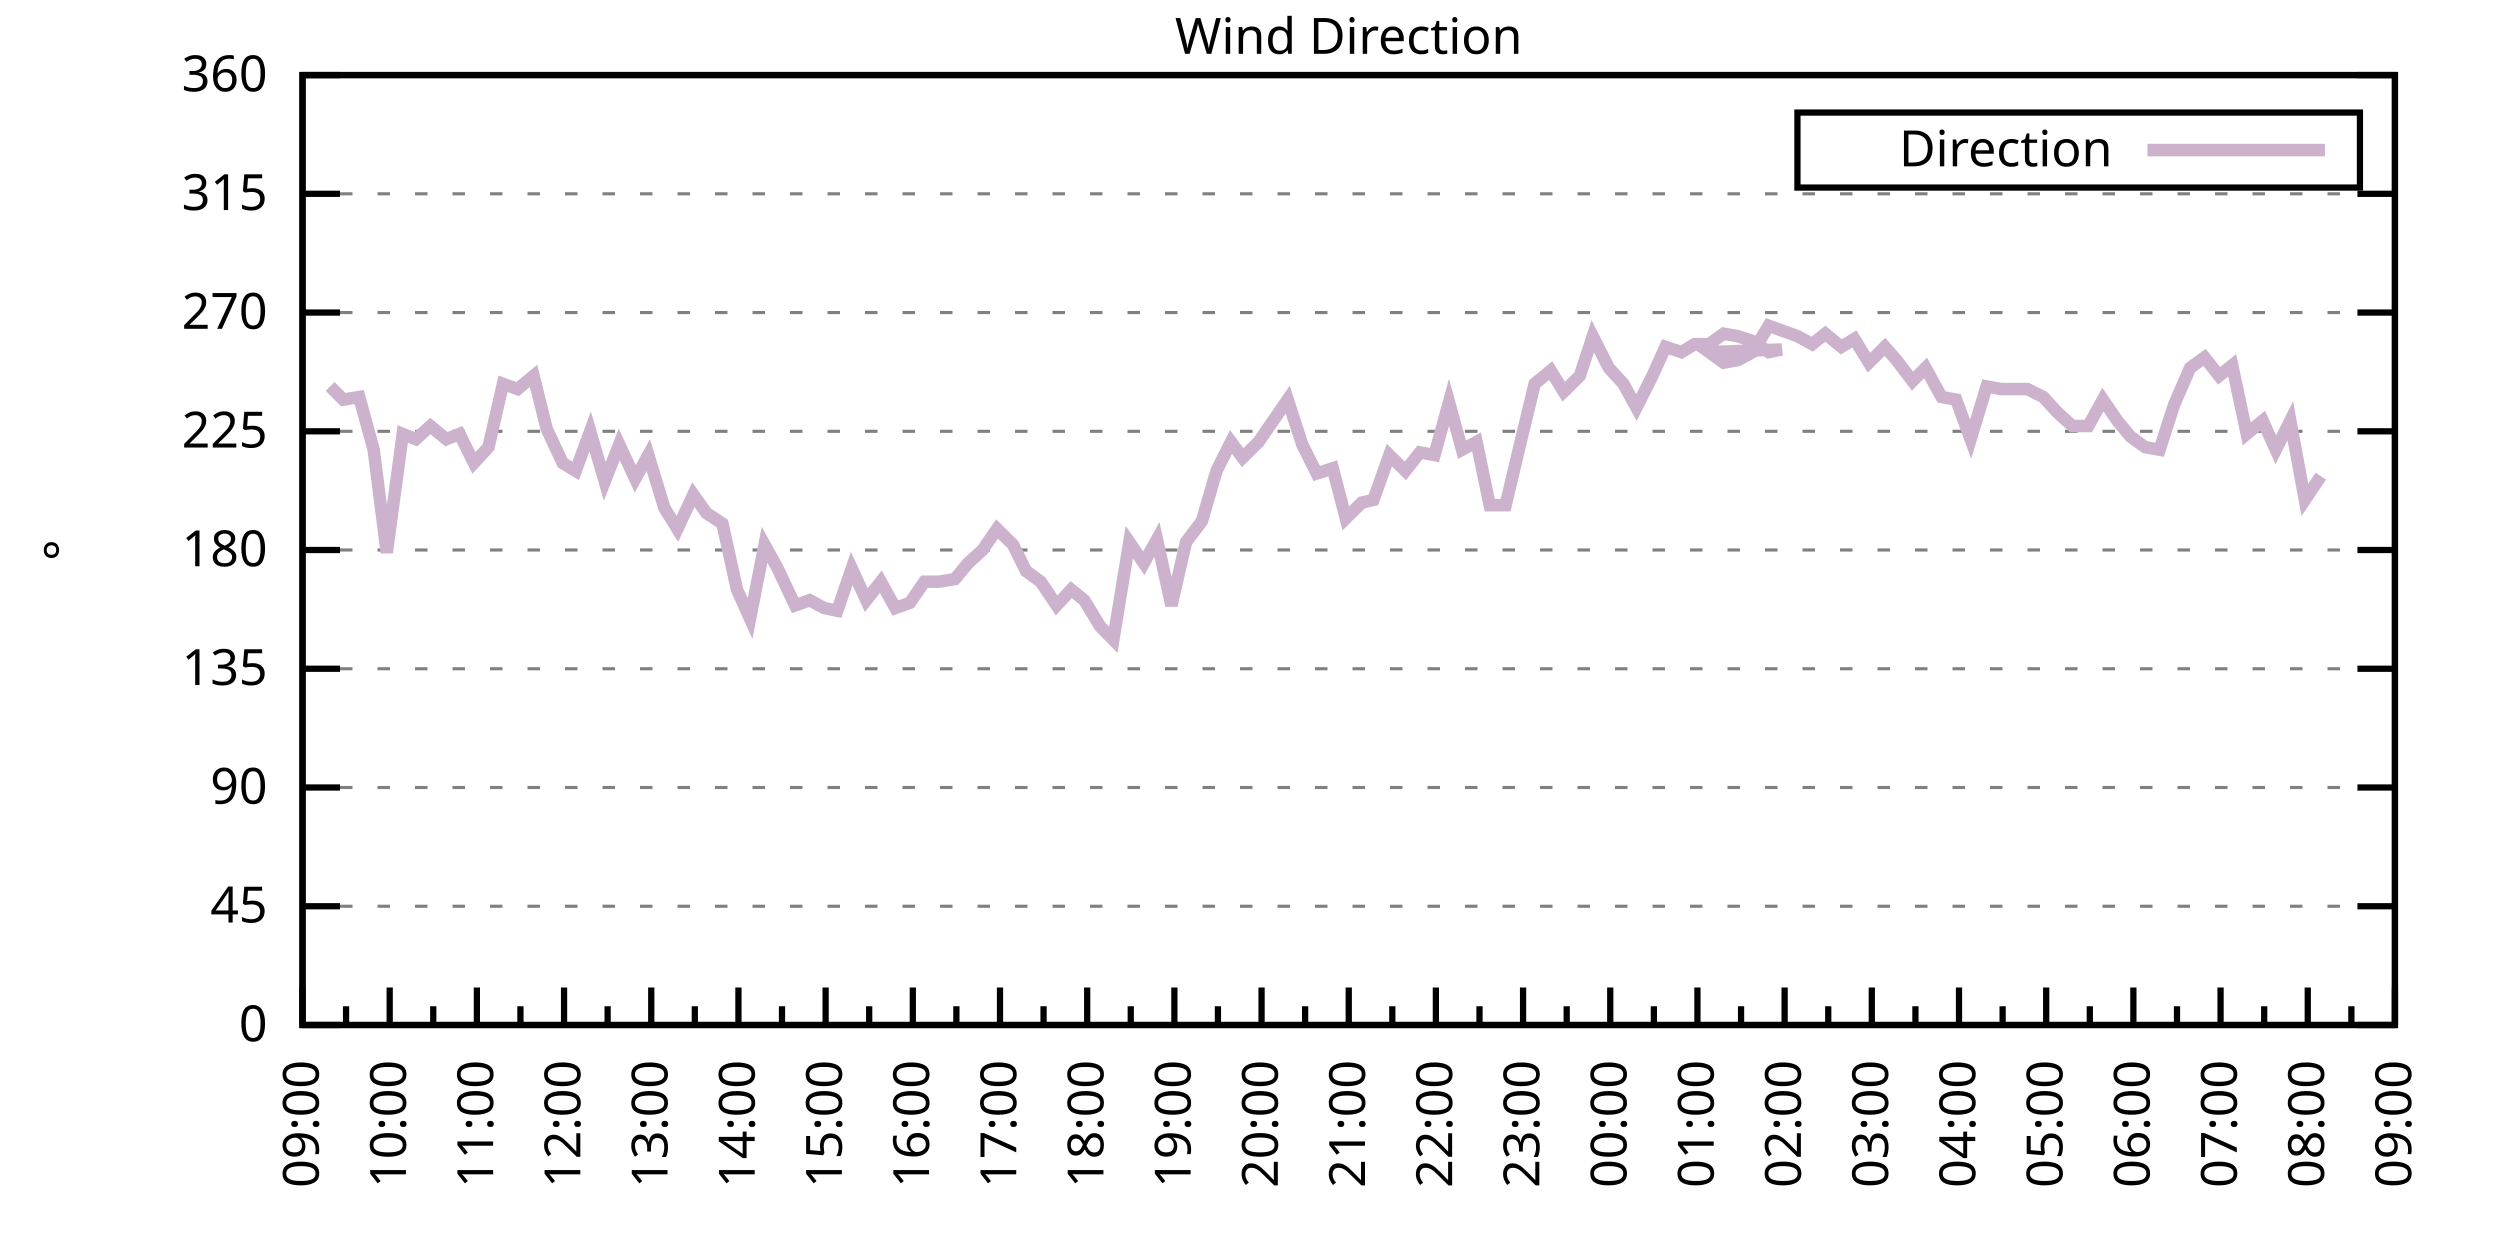
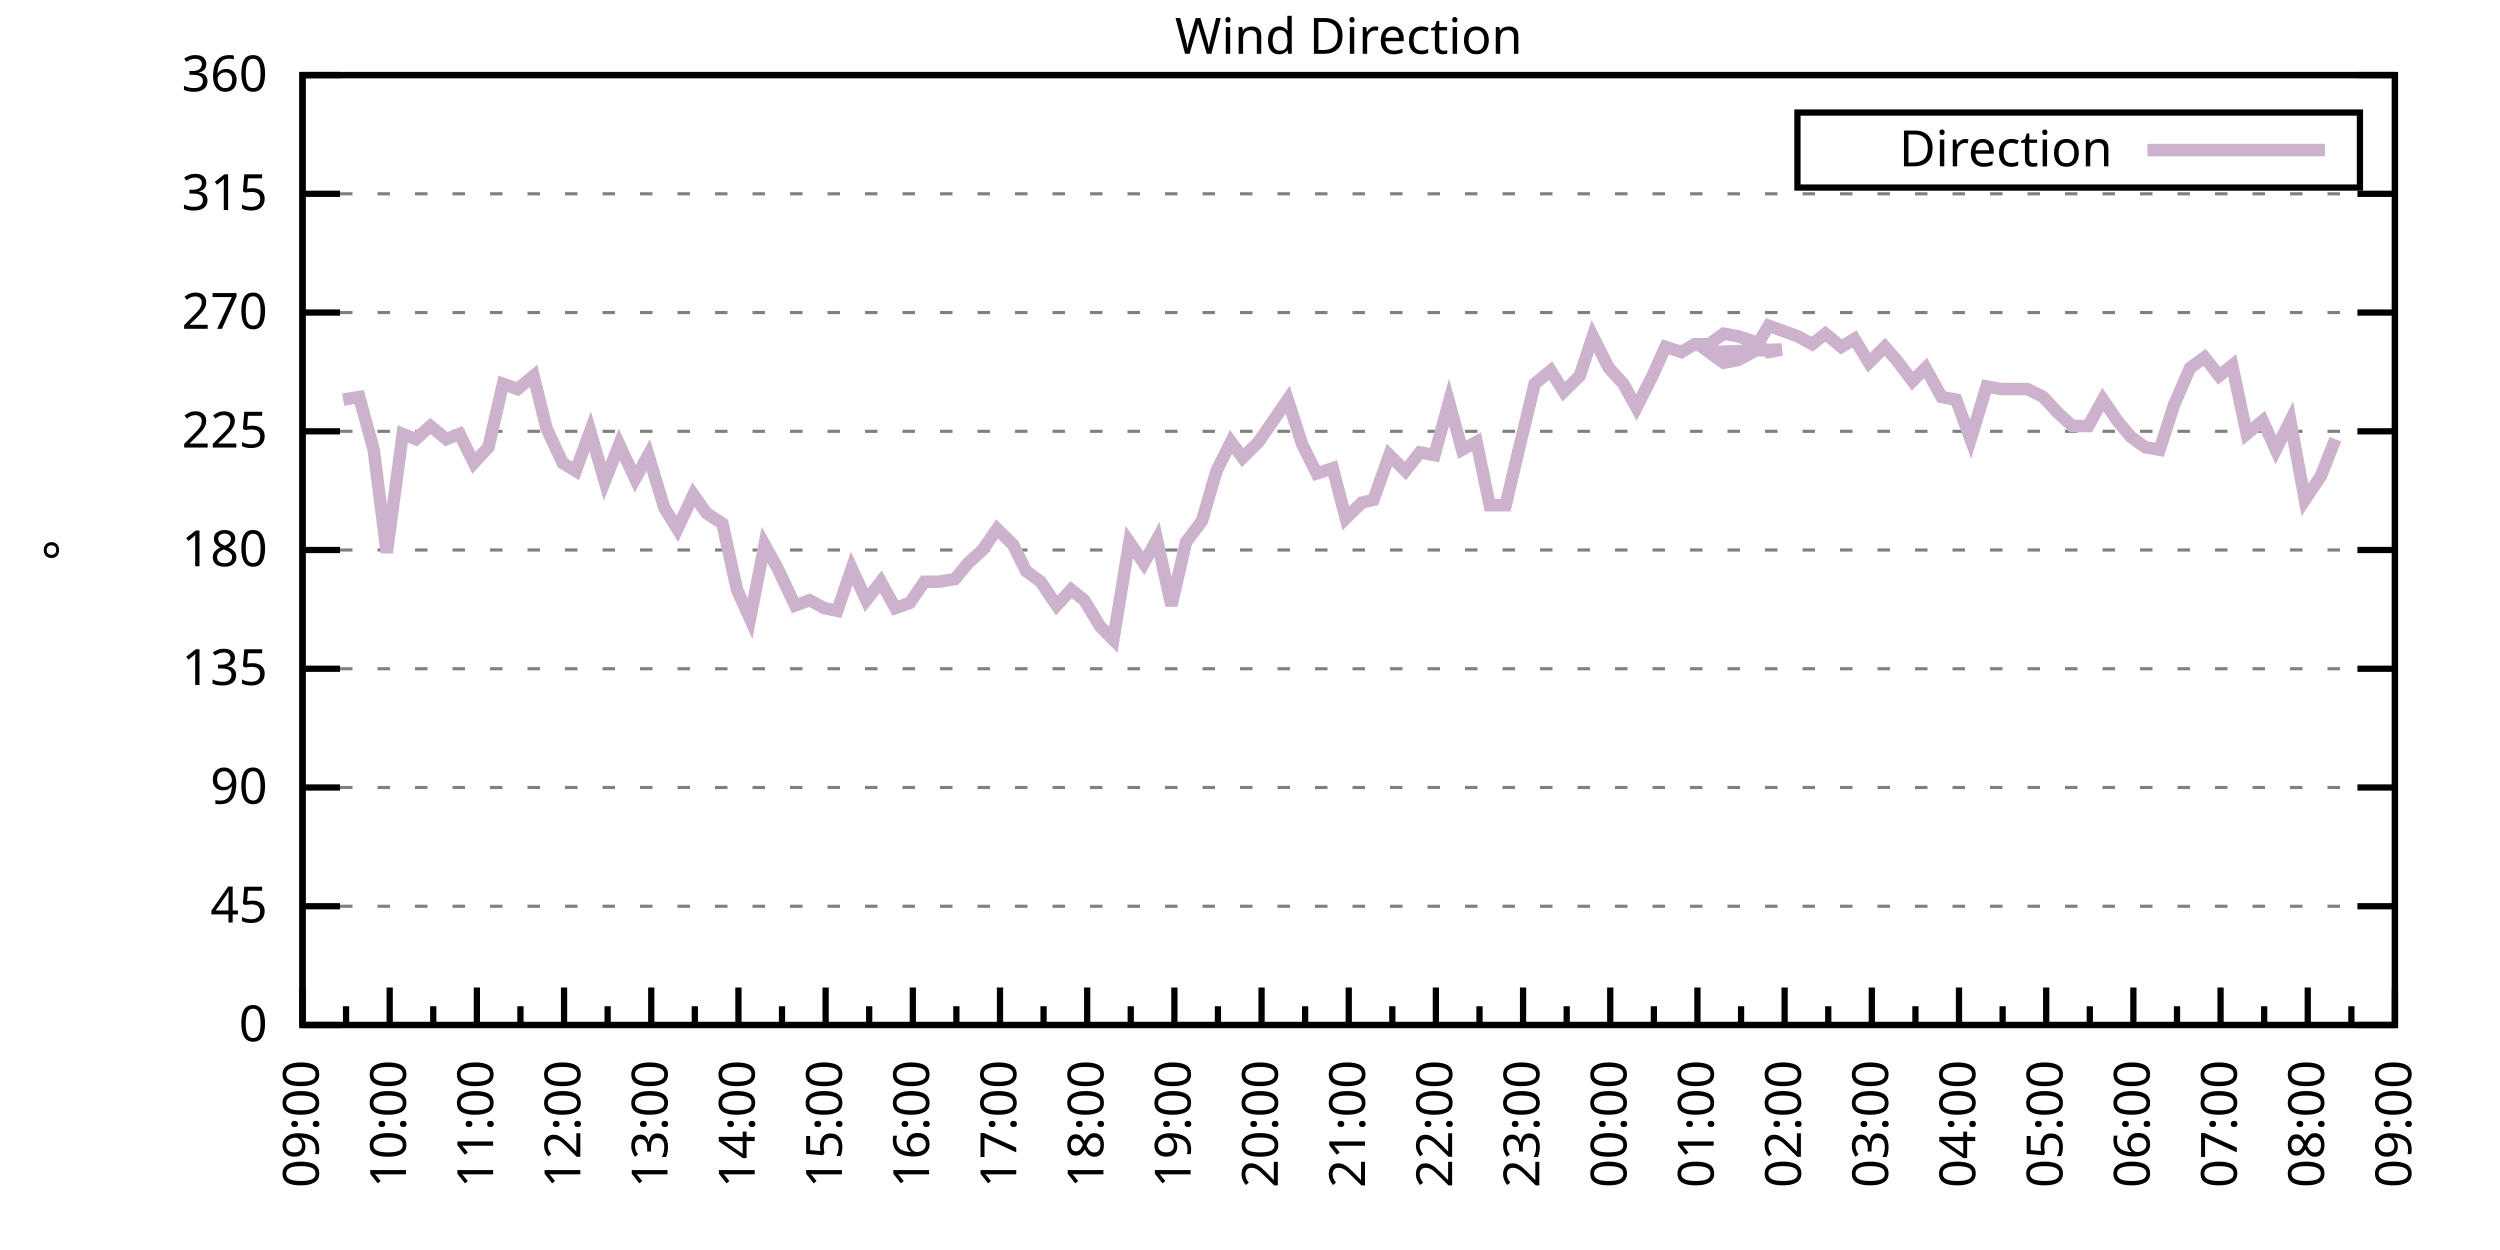
<svg xmlns="http://www.w3.org/2000/svg" xmlns:xlink="http://www.w3.org/1999/xlink" width="400" height="200" viewBox="0 0 400 200">
  <g id="gnuplot_canvas">
    <rect x="0" y="0" width="400" height="200" fill="none" />
    <defs>
      <circle id="gpDot" r="0.5" stroke-width="0.5" stroke="currentColor" />
      <path id="gpPt0" stroke-width="0.333" stroke="currentColor" d="M-1,0 h2 M0,-1 v2" />
      <path id="gpPt1" stroke-width="0.333" stroke="currentColor" d="M-1,-1 L1,1 M1,-1 L-1,1" />
      <path id="gpPt2" stroke-width="0.333" stroke="currentColor" d="M-1,0 L1,0 M0,-1 L0,1 M-1,-1 L1,1 M-1,1 L1,-1" />
      <rect id="gpPt3" stroke-width="0.333" stroke="currentColor" x="-1" y="-1" width="2" height="2" />
      <rect id="gpPt4" stroke-width="0.333" stroke="currentColor" fill="currentColor" x="-1" y="-1" width="2" height="2" />
      <circle id="gpPt5" stroke-width="0.333" stroke="currentColor" cx="0" cy="0" r="1" />
      <use xlink:href="#gpPt5" id="gpPt6" fill="currentColor" stroke="none" />
      <path id="gpPt7" stroke-width="0.333" stroke="currentColor" d="M0,-1.33 L-1.33,0.67 L1.33,0.67 z" />
      <use xlink:href="#gpPt7" id="gpPt8" fill="currentColor" stroke="none" />
      <use xlink:href="#gpPt7" id="gpPt9" stroke="currentColor" transform="rotate(180)" />
      <use xlink:href="#gpPt9" id="gpPt10" fill="currentColor" stroke="none" />
      <use xlink:href="#gpPt3" id="gpPt11" stroke="currentColor" transform="rotate(45)" />
      <use xlink:href="#gpPt11" id="gpPt12" fill="currentColor" stroke="none" />
      <path id="gpPt13" stroke-width="0.333" stroke="currentColor" d="M0,1.330 L1.265,0.411 L0.782,-1.067 L-0.782,-1.076 L-1.265,0.411 z" />
      <use xlink:href="#gpPt13" id="gpPt14" fill="currentColor" stroke="none" />
      <filter id="textbox" filterUnits="objectBoundingBox" x="0" y="0" height="1" width="1">
        <feFlood flood-color="white" flood-opacity="1" result="bgnd" />
        <feComposite in="SourceGraphic" in2="bgnd" operator="atop" />
      </filter>
      <filter id="greybox" filterUnits="objectBoundingBox" x="0" y="0" height="1" width="1">
        <feFlood flood-color="lightgrey" flood-opacity="1" result="grey" />
        <feComposite in="SourceGraphic" in2="grey" operator="atop" />
      </filter>
    </defs>
    <g fill="none" color="white" stroke="currentColor" stroke-width="1.00" stroke-linecap="butt" stroke-linejoin="miter">
</g>
    <g fill="none" color="black" stroke="currentColor" stroke-width="1.00" stroke-linecap="butt" stroke-linejoin="miter">
      <g stroke="none" shape-rendering="crispEdges">
        <polygon fill="rgb(255, 255, 255)" points="48.40,164.00 383.18,164.00 383.18,12.02 48.40,12.02 " />
      </g>
    </g>
    <g fill="none" color="black" stroke="currentColor" stroke-width="1.00" stroke-linecap="butt" stroke-linejoin="miter">
</g>
    <g fill="none" color="black" stroke="black" stroke-width="0.50" stroke-linecap="butt" stroke-linejoin="miter">
</g>
    <g fill="none" color="gray" stroke="currentColor" stroke-width="0.50" stroke-linecap="butt" stroke-linejoin="miter">
      <path stroke="gray" stroke-dasharray="2,4" class="gridline" d="M48.40,164.00 L383.19,164.00  " />
    </g>
    <g fill="none" color="gray" stroke="gray" stroke-width="1.00" stroke-linecap="butt" stroke-linejoin="miter">
</g>
    <g fill="none" color="black" stroke="currentColor" stroke-width="1.00" stroke-linecap="butt" stroke-linejoin="miter">
      <path stroke="black" d="M48.40,164.00 L54.40,164.00 M383.19,164.00 L377.19,164.00  " />
      <g transform="translate(42.80,166.60)" stroke="none" fill="black" font-family="Sans" font-size="8.00" text-anchor="end">
        <text>
          <tspan font-family="Sans"> 0</tspan>
        </text>
      </g>
    </g>
    <g fill="none" color="black" stroke="currentColor" stroke-width="1.00" stroke-linecap="butt" stroke-linejoin="miter">
</g>
    <g fill="none" color="black" stroke="black" stroke-width="0.50" stroke-linecap="butt" stroke-linejoin="miter">
</g>
    <g fill="none" color="gray" stroke="currentColor" stroke-width="0.50" stroke-linecap="butt" stroke-linejoin="miter">
      <path stroke="gray" stroke-dasharray="2,4" class="gridline" d="M48.40,145.00 L383.19,145.00  " />
    </g>
    <g fill="none" color="gray" stroke="gray" stroke-width="1.00" stroke-linecap="butt" stroke-linejoin="miter">
</g>
    <g fill="none" color="black" stroke="currentColor" stroke-width="1.00" stroke-linecap="butt" stroke-linejoin="miter">
      <path stroke="black" d="M48.40,145.00 L54.40,145.00 M383.19,145.00 L377.19,145.00  " />
      <g transform="translate(42.80,147.60)" stroke="none" fill="black" font-family="Sans" font-size="8.00" text-anchor="end">
        <text>
          <tspan font-family="Sans"> 45</tspan>
        </text>
      </g>
    </g>
    <g fill="none" color="black" stroke="currentColor" stroke-width="1.00" stroke-linecap="butt" stroke-linejoin="miter">
</g>
    <g fill="none" color="black" stroke="black" stroke-width="0.50" stroke-linecap="butt" stroke-linejoin="miter">
</g>
    <g fill="none" color="gray" stroke="currentColor" stroke-width="0.50" stroke-linecap="butt" stroke-linejoin="miter">
      <path stroke="gray" stroke-dasharray="2,4" class="gridline" d="M48.40,126.00 L383.19,126.00  " />
    </g>
    <g fill="none" color="gray" stroke="gray" stroke-width="1.00" stroke-linecap="butt" stroke-linejoin="miter">
</g>
    <g fill="none" color="black" stroke="currentColor" stroke-width="1.00" stroke-linecap="butt" stroke-linejoin="miter">
      <path stroke="black" d="M48.40,126.00 L54.40,126.00 M383.19,126.00 L377.19,126.00  " />
      <g transform="translate(42.80,128.60)" stroke="none" fill="black" font-family="Sans" font-size="8.00" text-anchor="end">
        <text>
          <tspan font-family="Sans"> 90</tspan>
        </text>
      </g>
    </g>
    <g fill="none" color="black" stroke="currentColor" stroke-width="1.00" stroke-linecap="butt" stroke-linejoin="miter">
</g>
    <g fill="none" color="black" stroke="black" stroke-width="0.50" stroke-linecap="butt" stroke-linejoin="miter">
</g>
    <g fill="none" color="gray" stroke="currentColor" stroke-width="0.50" stroke-linecap="butt" stroke-linejoin="miter">
      <path stroke="gray" stroke-dasharray="2,4" class="gridline" d="M48.40,107.00 L383.19,107.00  " />
    </g>
    <g fill="none" color="gray" stroke="gray" stroke-width="1.00" stroke-linecap="butt" stroke-linejoin="miter">
</g>
    <g fill="none" color="black" stroke="currentColor" stroke-width="1.00" stroke-linecap="butt" stroke-linejoin="miter">
      <path stroke="black" d="M48.40,107.00 L54.40,107.00 M383.19,107.00 L377.19,107.00  " />
      <g transform="translate(42.80,109.60)" stroke="none" fill="black" font-family="Sans" font-size="8.00" text-anchor="end">
        <text>
          <tspan font-family="Sans"> 135</tspan>
        </text>
      </g>
    </g>
    <g fill="none" color="black" stroke="currentColor" stroke-width="1.00" stroke-linecap="butt" stroke-linejoin="miter">
</g>
    <g fill="none" color="black" stroke="black" stroke-width="0.50" stroke-linecap="butt" stroke-linejoin="miter">
</g>
    <g fill="none" color="gray" stroke="currentColor" stroke-width="0.50" stroke-linecap="butt" stroke-linejoin="miter">
      <path stroke="gray" stroke-dasharray="2,4" class="gridline" d="M48.40,88.00 L383.19,88.00  " />
    </g>
    <g fill="none" color="gray" stroke="gray" stroke-width="1.00" stroke-linecap="butt" stroke-linejoin="miter">
</g>
    <g fill="none" color="black" stroke="currentColor" stroke-width="1.00" stroke-linecap="butt" stroke-linejoin="miter">
      <path stroke="black" d="M48.40,88.00 L54.40,88.00 M383.19,88.00 L377.19,88.00  " />
      <g transform="translate(42.80,90.60)" stroke="none" fill="black" font-family="Sans" font-size="8.00" text-anchor="end">
        <text>
          <tspan font-family="Sans"> 180</tspan>
        </text>
      </g>
    </g>
    <g fill="none" color="black" stroke="currentColor" stroke-width="1.00" stroke-linecap="butt" stroke-linejoin="miter">
</g>
    <g fill="none" color="black" stroke="black" stroke-width="0.50" stroke-linecap="butt" stroke-linejoin="miter">
</g>
    <g fill="none" color="gray" stroke="currentColor" stroke-width="0.50" stroke-linecap="butt" stroke-linejoin="miter">
      <path stroke="gray" stroke-dasharray="2,4" class="gridline" d="M48.40,69.01 L383.19,69.01  " />
    </g>
    <g fill="none" color="gray" stroke="gray" stroke-width="1.00" stroke-linecap="butt" stroke-linejoin="miter">
</g>
    <g fill="none" color="black" stroke="currentColor" stroke-width="1.00" stroke-linecap="butt" stroke-linejoin="miter">
      <path stroke="black" d="M48.40,69.01 L54.40,69.01 M383.19,69.01 L377.19,69.01  " />
      <g transform="translate(42.80,71.61)" stroke="none" fill="black" font-family="Sans" font-size="8.00" text-anchor="end">
        <text>
          <tspan font-family="Sans"> 225</tspan>
        </text>
      </g>
    </g>
    <g fill="none" color="black" stroke="currentColor" stroke-width="1.00" stroke-linecap="butt" stroke-linejoin="miter">
</g>
    <g fill="none" color="black" stroke="black" stroke-width="0.50" stroke-linecap="butt" stroke-linejoin="miter">
</g>
    <g fill="none" color="gray" stroke="currentColor" stroke-width="0.50" stroke-linecap="butt" stroke-linejoin="miter">
      <path stroke="gray" stroke-dasharray="2,4" class="gridline" d="M48.40,50.01 L383.19,50.01  " />
    </g>
    <g fill="none" color="gray" stroke="gray" stroke-width="1.00" stroke-linecap="butt" stroke-linejoin="miter">
</g>
    <g fill="none" color="black" stroke="currentColor" stroke-width="1.00" stroke-linecap="butt" stroke-linejoin="miter">
      <path stroke="black" d="M48.40,50.01 L54.40,50.01 M383.19,50.01 L377.19,50.01  " />
      <g transform="translate(42.80,52.61)" stroke="none" fill="black" font-family="Sans" font-size="8.00" text-anchor="end">
        <text>
          <tspan font-family="Sans"> 270</tspan>
        </text>
      </g>
    </g>
    <g fill="none" color="black" stroke="currentColor" stroke-width="1.00" stroke-linecap="butt" stroke-linejoin="miter">
</g>
    <g fill="none" color="black" stroke="black" stroke-width="0.50" stroke-linecap="butt" stroke-linejoin="miter">
</g>
    <g fill="none" color="gray" stroke="currentColor" stroke-width="0.50" stroke-linecap="butt" stroke-linejoin="miter">
      <path stroke="gray" stroke-dasharray="2,4" class="gridline" d="M48.40,31.01 L383.19,31.01  " />
    </g>
    <g fill="none" color="gray" stroke="gray" stroke-width="1.00" stroke-linecap="butt" stroke-linejoin="miter">
</g>
    <g fill="none" color="black" stroke="currentColor" stroke-width="1.00" stroke-linecap="butt" stroke-linejoin="miter">
      <path stroke="black" d="M48.40,31.01 L54.40,31.01 M383.19,31.01 L377.19,31.01  " />
      <g transform="translate(42.80,33.61)" stroke="none" fill="black" font-family="Sans" font-size="8.00" text-anchor="end">
        <text>
          <tspan font-family="Sans"> 315</tspan>
        </text>
      </g>
    </g>
    <g fill="none" color="black" stroke="currentColor" stroke-width="1.00" stroke-linecap="butt" stroke-linejoin="miter">
</g>
    <g fill="none" color="black" stroke="black" stroke-width="0.50" stroke-linecap="butt" stroke-linejoin="miter">
</g>
    <g fill="none" color="gray" stroke="currentColor" stroke-width="0.50" stroke-linecap="butt" stroke-linejoin="miter">
      <path stroke="gray" stroke-dasharray="2,4" class="gridline" d="M48.40,12.01 L383.19,12.01  " />
    </g>
    <g fill="none" color="gray" stroke="gray" stroke-width="1.00" stroke-linecap="butt" stroke-linejoin="miter">
</g>
    <g fill="none" color="black" stroke="currentColor" stroke-width="1.00" stroke-linecap="butt" stroke-linejoin="miter">
      <path stroke="black" d="M48.40,12.01 L54.40,12.01 M383.19,12.01 L377.19,12.01  " />
      <g transform="translate(42.80,14.61)" stroke="none" fill="black" font-family="Sans" font-size="8.00" text-anchor="end">
        <text>
          <tspan font-family="Sans"> 360</tspan>
        </text>
      </g>
    </g>
    <g fill="none" color="black" stroke="currentColor" stroke-width="1.00" stroke-linecap="butt" stroke-linejoin="miter">
      <path stroke="black" d="M48.40,164.00 L48.40,158.00  " />
      <g transform="translate(51.00,169.60) rotate(270)" stroke="none" fill="black" font-family="Sans" font-size="8.00" text-anchor="end">
        <text>
          <tspan font-family="Sans">09:00</tspan>
        </text>
      </g>
    </g>
    <g fill="none" color="black" stroke="currentColor" stroke-width="1.00" stroke-linecap="butt" stroke-linejoin="miter">
      <path stroke="black" d="M55.37,164.00 L55.37,161.00 M62.35,164.00 L62.35,158.00  " />
      <g transform="translate(64.95,169.60) rotate(270)" stroke="none" fill="black" font-family="Sans" font-size="8.00" text-anchor="end">
        <text>
          <tspan font-family="Sans">10:00</tspan>
        </text>
      </g>
    </g>
    <g fill="none" color="black" stroke="currentColor" stroke-width="1.00" stroke-linecap="butt" stroke-linejoin="miter">
      <path stroke="black" d="M69.32,164.00 L69.32,161.00 M76.30,164.00 L76.30,158.00  " />
      <g transform="translate(78.90,169.60) rotate(270)" stroke="none" fill="black" font-family="Sans" font-size="8.00" text-anchor="end">
        <text>
          <tspan font-family="Sans">11:00</tspan>
        </text>
      </g>
    </g>
    <g fill="none" color="black" stroke="currentColor" stroke-width="1.00" stroke-linecap="butt" stroke-linejoin="miter">
      <path stroke="black" d="M83.27,164.00 L83.27,161.00 M90.25,164.00 L90.25,158.00  " />
      <g transform="translate(92.85,169.60) rotate(270)" stroke="none" fill="black" font-family="Sans" font-size="8.00" text-anchor="end">
        <text>
          <tspan font-family="Sans">12:00</tspan>
        </text>
      </g>
    </g>
    <g fill="none" color="black" stroke="currentColor" stroke-width="1.00" stroke-linecap="butt" stroke-linejoin="miter">
      <path stroke="black" d="M97.22,164.00 L97.22,161.00 M104.20,164.00 L104.20,158.00  " />
      <g transform="translate(106.80,169.60) rotate(270)" stroke="none" fill="black" font-family="Sans" font-size="8.00" text-anchor="end">
        <text>
          <tspan font-family="Sans">13:00</tspan>
        </text>
      </g>
    </g>
    <g fill="none" color="black" stroke="currentColor" stroke-width="1.00" stroke-linecap="butt" stroke-linejoin="miter">
      <path stroke="black" d="M111.17,164.00 L111.17,161.00 M118.15,164.00 L118.15,158.00  " />
      <g transform="translate(120.75,169.60) rotate(270)" stroke="none" fill="black" font-family="Sans" font-size="8.00" text-anchor="end">
        <text>
          <tspan font-family="Sans">14:00</tspan>
        </text>
      </g>
    </g>
    <g fill="none" color="black" stroke="currentColor" stroke-width="1.00" stroke-linecap="butt" stroke-linejoin="miter">
      <path stroke="black" d="M125.12,164.00 L125.12,161.00 M132.10,164.00 L132.10,158.00  " />
      <g transform="translate(134.70,169.60) rotate(270)" stroke="none" fill="black" font-family="Sans" font-size="8.00" text-anchor="end">
        <text>
          <tspan font-family="Sans">15:00</tspan>
        </text>
      </g>
    </g>
    <g fill="none" color="black" stroke="currentColor" stroke-width="1.00" stroke-linecap="butt" stroke-linejoin="miter">
      <path stroke="black" d="M139.07,164.00 L139.07,161.00 M146.05,164.00 L146.05,158.00  " />
      <g transform="translate(148.65,169.60) rotate(270)" stroke="none" fill="black" font-family="Sans" font-size="8.00" text-anchor="end">
        <text>
          <tspan font-family="Sans">16:00</tspan>
        </text>
      </g>
    </g>
    <g fill="none" color="black" stroke="currentColor" stroke-width="1.00" stroke-linecap="butt" stroke-linejoin="miter">
      <path stroke="black" d="M153.02,164.00 L153.02,161.00 M160.00,164.00 L160.00,158.00  " />
      <g transform="translate(162.60,169.60) rotate(270)" stroke="none" fill="black" font-family="Sans" font-size="8.00" text-anchor="end">
        <text>
          <tspan font-family="Sans">17:00</tspan>
        </text>
      </g>
    </g>
    <g fill="none" color="black" stroke="currentColor" stroke-width="1.00" stroke-linecap="butt" stroke-linejoin="miter">
      <path stroke="black" d="M166.97,164.00 L166.97,161.00 M173.95,164.00 L173.95,158.00  " />
      <g transform="translate(176.55,169.60) rotate(270)" stroke="none" fill="black" font-family="Sans" font-size="8.00" text-anchor="end">
        <text>
          <tspan font-family="Sans">18:00</tspan>
        </text>
      </g>
    </g>
    <g fill="none" color="black" stroke="currentColor" stroke-width="1.00" stroke-linecap="butt" stroke-linejoin="miter">
      <path stroke="black" d="M180.92,164.00 L180.92,161.00 M187.90,164.00 L187.90,158.00  " />
      <g transform="translate(190.50,169.60) rotate(270)" stroke="none" fill="black" font-family="Sans" font-size="8.00" text-anchor="end">
        <text>
          <tspan font-family="Sans">19:00</tspan>
        </text>
      </g>
    </g>
    <g fill="none" color="black" stroke="currentColor" stroke-width="1.00" stroke-linecap="butt" stroke-linejoin="miter">
      <path stroke="black" d="M194.87,164.00 L194.87,161.00 M201.85,164.00 L201.85,158.00  " />
      <g transform="translate(204.45,169.60) rotate(270)" stroke="none" fill="black" font-family="Sans" font-size="8.00" text-anchor="end">
        <text>
          <tspan font-family="Sans">20:00</tspan>
        </text>
      </g>
    </g>
    <g fill="none" color="black" stroke="currentColor" stroke-width="1.00" stroke-linecap="butt" stroke-linejoin="miter">
      <path stroke="black" d="M208.82,164.00 L208.82,161.00 M215.80,164.00 L215.80,158.00  " />
      <g transform="translate(218.40,169.60) rotate(270)" stroke="none" fill="black" font-family="Sans" font-size="8.00" text-anchor="end">
        <text>
          <tspan font-family="Sans">21:00</tspan>
        </text>
      </g>
    </g>
    <g fill="none" color="black" stroke="currentColor" stroke-width="1.00" stroke-linecap="butt" stroke-linejoin="miter">
      <path stroke="black" d="M222.77,164.00 L222.77,161.00 M229.74,164.00 L229.74,158.00  " />
      <g transform="translate(232.34,169.60) rotate(270)" stroke="none" fill="black" font-family="Sans" font-size="8.00" text-anchor="end">
        <text>
          <tspan font-family="Sans">22:00</tspan>
        </text>
      </g>
    </g>
    <g fill="none" color="black" stroke="currentColor" stroke-width="1.00" stroke-linecap="butt" stroke-linejoin="miter">
      <path stroke="black" d="M236.72,164.00 L236.72,161.00 M243.69,164.00 L243.69,158.00  " />
      <g transform="translate(246.29,169.60) rotate(270)" stroke="none" fill="black" font-family="Sans" font-size="8.00" text-anchor="end">
        <text>
          <tspan font-family="Sans">23:00</tspan>
        </text>
      </g>
    </g>
    <g fill="none" color="black" stroke="currentColor" stroke-width="1.00" stroke-linecap="butt" stroke-linejoin="miter">
      <path stroke="black" d="M250.67,164.00 L250.67,161.00 M257.64,164.00 L257.64,158.00  " />
      <g transform="translate(260.24,169.60) rotate(270)" stroke="none" fill="black" font-family="Sans" font-size="8.00" text-anchor="end">
        <text>
          <tspan font-family="Sans">00:00</tspan>
        </text>
      </g>
    </g>
    <g fill="none" color="black" stroke="currentColor" stroke-width="1.00" stroke-linecap="butt" stroke-linejoin="miter">
      <path stroke="black" d="M264.62,164.00 L264.62,161.00 M271.59,164.00 L271.59,158.00  " />
      <g transform="translate(274.19,169.60) rotate(270)" stroke="none" fill="black" font-family="Sans" font-size="8.00" text-anchor="end">
        <text>
          <tspan font-family="Sans">01:00</tspan>
        </text>
      </g>
    </g>
    <g fill="none" color="black" stroke="currentColor" stroke-width="1.00" stroke-linecap="butt" stroke-linejoin="miter">
      <path stroke="black" d="M278.57,164.00 L278.57,161.00 M285.54,164.00 L285.54,158.00  " />
      <g transform="translate(288.14,169.60) rotate(270)" stroke="none" fill="black" font-family="Sans" font-size="8.00" text-anchor="end">
        <text>
          <tspan font-family="Sans">02:00</tspan>
        </text>
      </g>
    </g>
    <g fill="none" color="black" stroke="currentColor" stroke-width="1.00" stroke-linecap="butt" stroke-linejoin="miter">
      <path stroke="black" d="M292.52,164.00 L292.52,161.00 M299.49,164.00 L299.49,158.00  " />
      <g transform="translate(302.09,169.60) rotate(270)" stroke="none" fill="black" font-family="Sans" font-size="8.00" text-anchor="end">
        <text>
          <tspan font-family="Sans">03:00</tspan>
        </text>
      </g>
    </g>
    <g fill="none" color="black" stroke="currentColor" stroke-width="1.00" stroke-linecap="butt" stroke-linejoin="miter">
      <path stroke="black" d="M306.47,164.00 L306.47,161.00 M313.44,164.00 L313.44,158.00  " />
      <g transform="translate(316.04,169.60) rotate(270)" stroke="none" fill="black" font-family="Sans" font-size="8.00" text-anchor="end">
        <text>
          <tspan font-family="Sans">04:00</tspan>
        </text>
      </g>
    </g>
    <g fill="none" color="black" stroke="currentColor" stroke-width="1.00" stroke-linecap="butt" stroke-linejoin="miter">
      <path stroke="black" d="M320.42,164.00 L320.42,161.00 M327.39,164.00 L327.39,158.00  " />
      <g transform="translate(329.99,169.60) rotate(270)" stroke="none" fill="black" font-family="Sans" font-size="8.00" text-anchor="end">
        <text>
          <tspan font-family="Sans">05:00</tspan>
        </text>
      </g>
    </g>
    <g fill="none" color="black" stroke="currentColor" stroke-width="1.00" stroke-linecap="butt" stroke-linejoin="miter">
      <path stroke="black" d="M334.37,164.00 L334.37,161.00 M341.34,164.00 L341.34,158.00  " />
      <g transform="translate(343.94,169.60) rotate(270)" stroke="none" fill="black" font-family="Sans" font-size="8.00" text-anchor="end">
        <text>
          <tspan font-family="Sans">06:00</tspan>
        </text>
      </g>
    </g>
    <g fill="none" color="black" stroke="currentColor" stroke-width="1.00" stroke-linecap="butt" stroke-linejoin="miter">
      <path stroke="black" d="M348.32,164.00 L348.32,161.00 M355.29,164.00 L355.29,158.00  " />
      <g transform="translate(357.89,169.60) rotate(270)" stroke="none" fill="black" font-family="Sans" font-size="8.00" text-anchor="end">
        <text>
          <tspan font-family="Sans">07:00</tspan>
        </text>
      </g>
    </g>
    <g fill="none" color="black" stroke="currentColor" stroke-width="1.00" stroke-linecap="butt" stroke-linejoin="miter">
      <path stroke="black" d="M362.27,164.00 L362.27,161.00 M369.24,164.00 L369.24,158.00  " />
      <g transform="translate(371.84,169.60) rotate(270)" stroke="none" fill="black" font-family="Sans" font-size="8.00" text-anchor="end">
        <text>
          <tspan font-family="Sans">08:00</tspan>
        </text>
      </g>
    </g>
    <g fill="none" color="black" stroke="currentColor" stroke-width="1.00" stroke-linecap="butt" stroke-linejoin="miter">
      <path stroke="black" d="M376.22,164.00 L376.22,161.00 M383.19,164.00 L383.19,158.00  " />
      <g transform="translate(385.79,169.60) rotate(270)" stroke="none" fill="black" font-family="Sans" font-size="8.00" text-anchor="end">
        <text>
          <tspan font-family="Sans">09:00</tspan>
        </text>
      </g>
    </g>
    <g fill="none" color="black" stroke="currentColor" stroke-width="1.00" stroke-linecap="butt" stroke-linejoin="miter">
</g>
    <g fill="none" color="black" stroke="currentColor" stroke-width="1.00" stroke-linecap="butt" stroke-linejoin="miter">
      <path stroke="black" d="M48.40,12.01 L48.40,164.00 L383.19,164.00 L383.19,12.01 L48.40,12.01 Z  " />
    </g>
    <g fill="none" color="black" stroke="currentColor" stroke-width="1.00" stroke-linecap="butt" stroke-linejoin="miter">
      <g transform="translate(12.80,88.01) rotate(270)" stroke="none" fill="black" font-family="Sans" font-size="8.00" text-anchor="middle">
        <text>
          <tspan font-family="Sans">°</tspan>
        </text>
      </g>
    </g>
    <g fill="none" color="black" stroke="currentColor" stroke-width="1.00" stroke-linecap="butt" stroke-linejoin="miter">
</g>
    <g fill="none" color="black" stroke="currentColor" stroke-width="1.00" stroke-linecap="butt" stroke-linejoin="miter">
      <path stroke="black" d="M287.59,30.01 L287.59,18.01 L377.59,18.01 L377.59,30.01 L287.59,30.01 Z  " />
    </g>
    <g id="Wind_direction_plot_1">
      <g fill="none" color="white" stroke="black" stroke-width="2.00" stroke-linecap="butt" stroke-linejoin="miter">
</g>
      <g fill="none" color="black" stroke="currentColor" stroke-width="2.00" stroke-linecap="butt" stroke-linejoin="miter">
        <g transform="translate(337.99,26.61)" stroke="none" fill="black" font-family="Sans" font-size="8.00" text-anchor="end">
          <text>
            <tspan font-family="Sans">Direction</tspan>
          </text>
        </g>
      </g>
      <g fill="none" color="black" stroke="currentColor" stroke-width="2.00" stroke-linecap="butt" stroke-linejoin="miter">
-         <path stroke="rgb(204, 178, 204)" d="M343.59,24.01 L371.99,24.01 M52.82,61.83 L54.91,63.94 L57.47,63.52 L59.79,71.96 L61.88,88.43 L64.44,69.43   L66.53,70.27 L68.86,68.16 L71.42,70.27 L73.51,69.43 L75.83,74.07 L78.16,71.54 L80.48,61.41 L82.81,62.25   L85.37,60.14 L87.46,68.58 L90.02,74.07 L92.11,75.34 L94.43,69.01 L96.76,77.03 L99.08,71.12 L101.64,76.61   L103.73,72.81 L106.29,81.25 L108.38,84.63 L110.94,79.14 L113.03,82.09 L115.59,83.78 L117.92,94.34 L120.01,98.98   L122.33,87.16 L124.43,90.96 L127.22,96.87 L129.54,96.03 L131.87,97.29 L133.96,97.72 L136.28,90.96 L138.61,96.03   L140.93,93.07 L143.26,97.29 L145.58,96.45 L147.91,93.07 L150.23,93.07 L152.79,92.65 L154.88,90.12 L157.21,88.00   L159.53,84.63 L162.09,87.16 L164.18,91.38 L166.51,93.07 L169.06,96.87 L171.39,94.34 L173.48,96.03 L176.04,100.25   L178.13,102.36 L180.69,86.74 L183.01,90.12 L185.11,86.32 L187.43,96.87 L189.76,86.74 L192.31,83.36 L194.64,75.34   L196.96,70.70 L198.82,73.23 L201.38,70.70 L206.03,63.94 L208.36,71.12 L210.68,75.76 L213.24,74.92 L215.33,82.94   L217.89,80.41 L219.75,79.98 L222.30,72.81 L224.86,75.34 L227.19,72.38 L229.51,72.81 L231.84,64.36 L233.93,71.96   L236.25,70.70 L238.35,80.83 L240.90,80.83 L243.00,71.96 L245.55,61.41 L248.11,59.30 L250.20,62.67 L252.76,60.14   L254.85,53.81 L257.41,58.87 L259.74,61.41 L261.83,65.21 L264.39,60.14 L266.48,55.50 L269.04,56.34 L271.13,55.07   L273.45,55.07 L275.78,53.39 L278.10,53.81 L280.66,54.65 L282.99,56.34 L285.08,55.92 L273.45,56.34 L275.78,58.03   L278.10,57.61 L280.43,56.34 L282.99,52.12 L285.31,52.96 L287.64,53.81 L289.96,55.07 L292.05,53.39 L294.61,55.50   L296.70,54.23 L299.03,58.03 L301.58,55.50 L303.44,57.61 L306.00,60.98 L308.09,58.87 L310.65,63.52 L312.98,63.94   L315.30,70.27 L317.86,61.83 L320.18,62.25 L322.51,62.25 L324.37,62.25 L326.93,63.52 L329.25,66.05 L331.58,68.16   L334.13,68.16 L336.46,63.94 L338.78,67.32 L340.88,69.85 L343.20,71.54 L345.53,71.96 L347.85,64.78 L350.41,58.87   L352.73,57.18 L355.06,60.14 L357.15,58.45 L359.48,69.43 L362.03,67.32 L364.13,71.96 L366.45,67.32 L368.78,79.98   L371.33,76.18  " />
+         <path stroke="rgb(204, 178, 204)" d="M343.59,24.01 L371.99,24.01 M54.91,63.94 L57.47,63.52 L59.79,71.96 L61.88,88.43 L64.44,69.43 L66.53,70.27   L68.86,68.16 L71.42,70.27 L73.51,69.43 L75.83,74.07 L78.16,71.54 L80.48,61.41 L82.81,62.25 L85.37,60.14   L87.46,68.58 L90.02,74.07 L92.11,75.34 L94.43,69.01 L96.76,77.03 L99.08,71.12 L101.64,76.61 L103.73,72.81   L106.29,81.25 L108.38,84.63 L110.94,79.14 L113.03,82.09 L115.59,83.78 L117.92,94.34 L120.01,98.98 L122.33,87.16   L124.43,90.96 L127.22,96.87 L129.54,96.03 L131.87,97.29 L133.96,97.72 L136.28,90.96 L138.61,96.03 L140.93,93.07   L143.26,97.29 L145.58,96.45 L147.91,93.07 L150.23,93.07 L152.79,92.65 L154.88,90.12 L157.21,88.00 L159.53,84.63   L162.09,87.16 L164.18,91.38 L166.51,93.07 L169.06,96.87 L171.39,94.34 L173.48,96.03 L176.04,100.25 L178.13,102.36   L180.69,86.74 L183.01,90.12 L185.11,86.32 L187.43,96.87 L189.76,86.74 L192.31,83.36 L194.64,75.34 L196.96,70.70   L198.82,73.23 L201.38,70.70 L206.03,63.94 L208.36,71.12 L210.68,75.76 L213.24,74.92 L215.33,82.94 L217.89,80.41   L219.75,79.98 L222.30,72.81 L224.86,75.34 L227.19,72.38 L229.51,72.81 L231.84,64.36 L233.93,71.96 L236.25,70.70   L238.35,80.83 L240.90,80.83 L243.00,71.96 L245.55,61.41 L248.11,59.30 L250.20,62.67 L252.76,60.14 L254.85,53.81   L257.41,58.87 L259.74,61.41 L261.83,65.21 L264.39,60.14 L266.48,55.50 L269.04,56.34 L271.13,55.07 L273.45,55.07   L275.78,53.39 L278.10,53.81 L280.66,54.65 L282.99,56.34 L285.08,55.92 L273.45,56.34 L275.78,58.03 L278.10,57.61   L280.43,56.34 L282.99,52.12 L285.31,52.96 L287.64,53.81 L289.96,55.07 L292.05,53.39 L294.61,55.50 L296.70,54.23   L299.03,58.03 L301.58,55.50 L303.44,57.61 L306.00,60.98 L308.09,58.87 L310.65,63.52 L312.98,63.94 L315.30,70.27   L317.86,61.83 L320.18,62.25 L322.51,62.25 L324.37,62.25 L326.93,63.52 L329.25,66.05 L331.58,68.16 L334.13,68.16   L336.46,63.94 L338.78,67.32 L340.88,69.85 L343.20,71.54 L345.53,71.96 L347.85,64.78 L350.41,58.87 L352.73,57.18   L355.06,60.14 L357.15,58.45 L359.48,69.43 L362.03,67.32 L364.13,71.96 L366.45,67.32 L368.78,79.98 L371.33,76.18   L373.66,70.27  " />
      </g>
    </g>
    <g fill="none" color="black" stroke="currentColor" stroke-width="2.00" stroke-linecap="butt" stroke-linejoin="miter">
</g>
    <g fill="none" color="black" stroke="black" stroke-width="1.00" stroke-linecap="butt" stroke-linejoin="miter">
</g>
    <g fill="none" color="black" stroke="currentColor" stroke-width="1.00" stroke-linecap="butt" stroke-linejoin="miter">
      <path stroke="black" d="M48.40,12.01 L48.40,164.00 L383.19,164.00 L383.19,12.01 L48.40,12.01 Z  " />
    </g>
    <g fill="none" color="black" stroke="currentColor" stroke-width="1.00" stroke-linecap="butt" stroke-linejoin="miter">
      <g transform="translate(215.79,8.61)" stroke="none" fill="black" font-family="Sans" font-size="8.00" text-anchor="middle">
        <text>
          <tspan font-family="Sans">Wind Direction</tspan>
        </text>
      </g>
    </g>
    <g fill="none" color="black" stroke="currentColor" stroke-width="1.00" stroke-linecap="butt" stroke-linejoin="miter">
</g>
  </g>
</svg>
